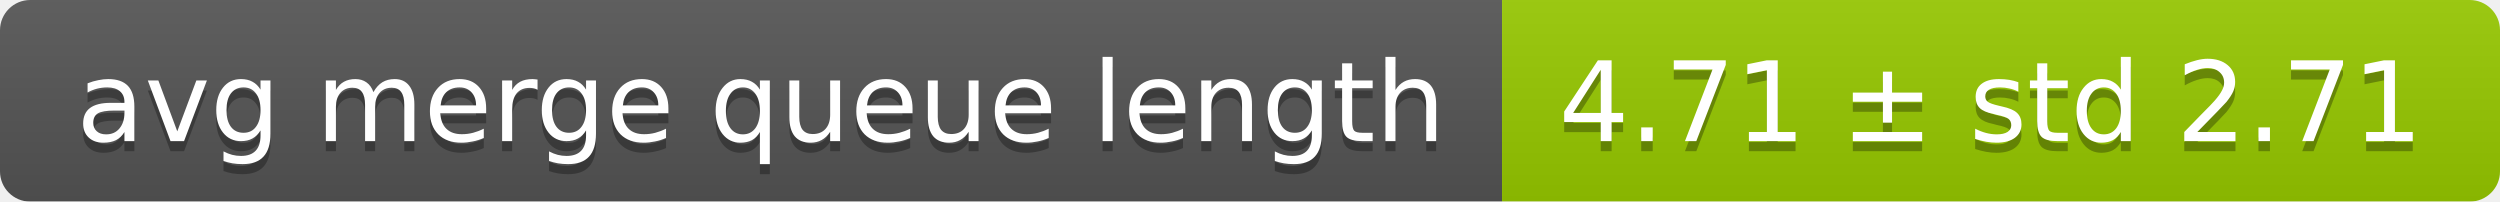
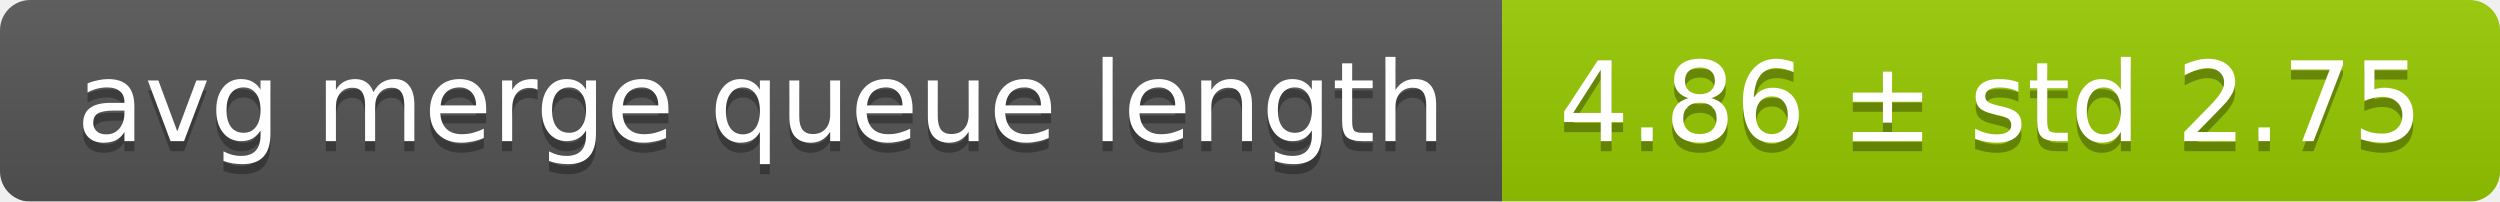
<svg xmlns="http://www.w3.org/2000/svg" width="248" height="20">
  <linearGradient id="smooth" x2="0" y2="100%">
    <stop offset="0" stop-color="#bbb" stop-opacity=".1" />
    <stop offset="1" stop-opacity=".1" />
  </linearGradient>
  <mask id="round">
    <rect width="248" height="20" rx="3" fill="#fff" />
  </mask>
  <g mask="url(#round)">
    <rect width="149" height="20" fill="#555" />
    <rect x="149" width="99" height="20" fill="#97ca00" />
    <rect width="248" height="20" fill="url(#smooth)" />
  </g>
  <g fill="#fff" text-anchor="middle" font-family="DejaVu Sans,Verdana,Geneva,sans-serif" font-size="11">
    <text x="75.5" y="15" fill="#010101" fill-opacity=".3">avg merge queue length</text>
    <text x="75.5" y="14">avg merge queue length</text>
-     <text x="197.5" y="15" fill="#010101" fill-opacity=".3">4.71 ± std 2.71</text>
-     <text x="197.5" y="14">4.71 ± std 2.71</text>
+     <text x="197.5" y="15" fill="#010101" fill-opacity=".3">4.86 ± std 2.75</text>
+     <text x="197.5" y="14">4.86 ± std 2.75</text>
  </g>
</svg>
